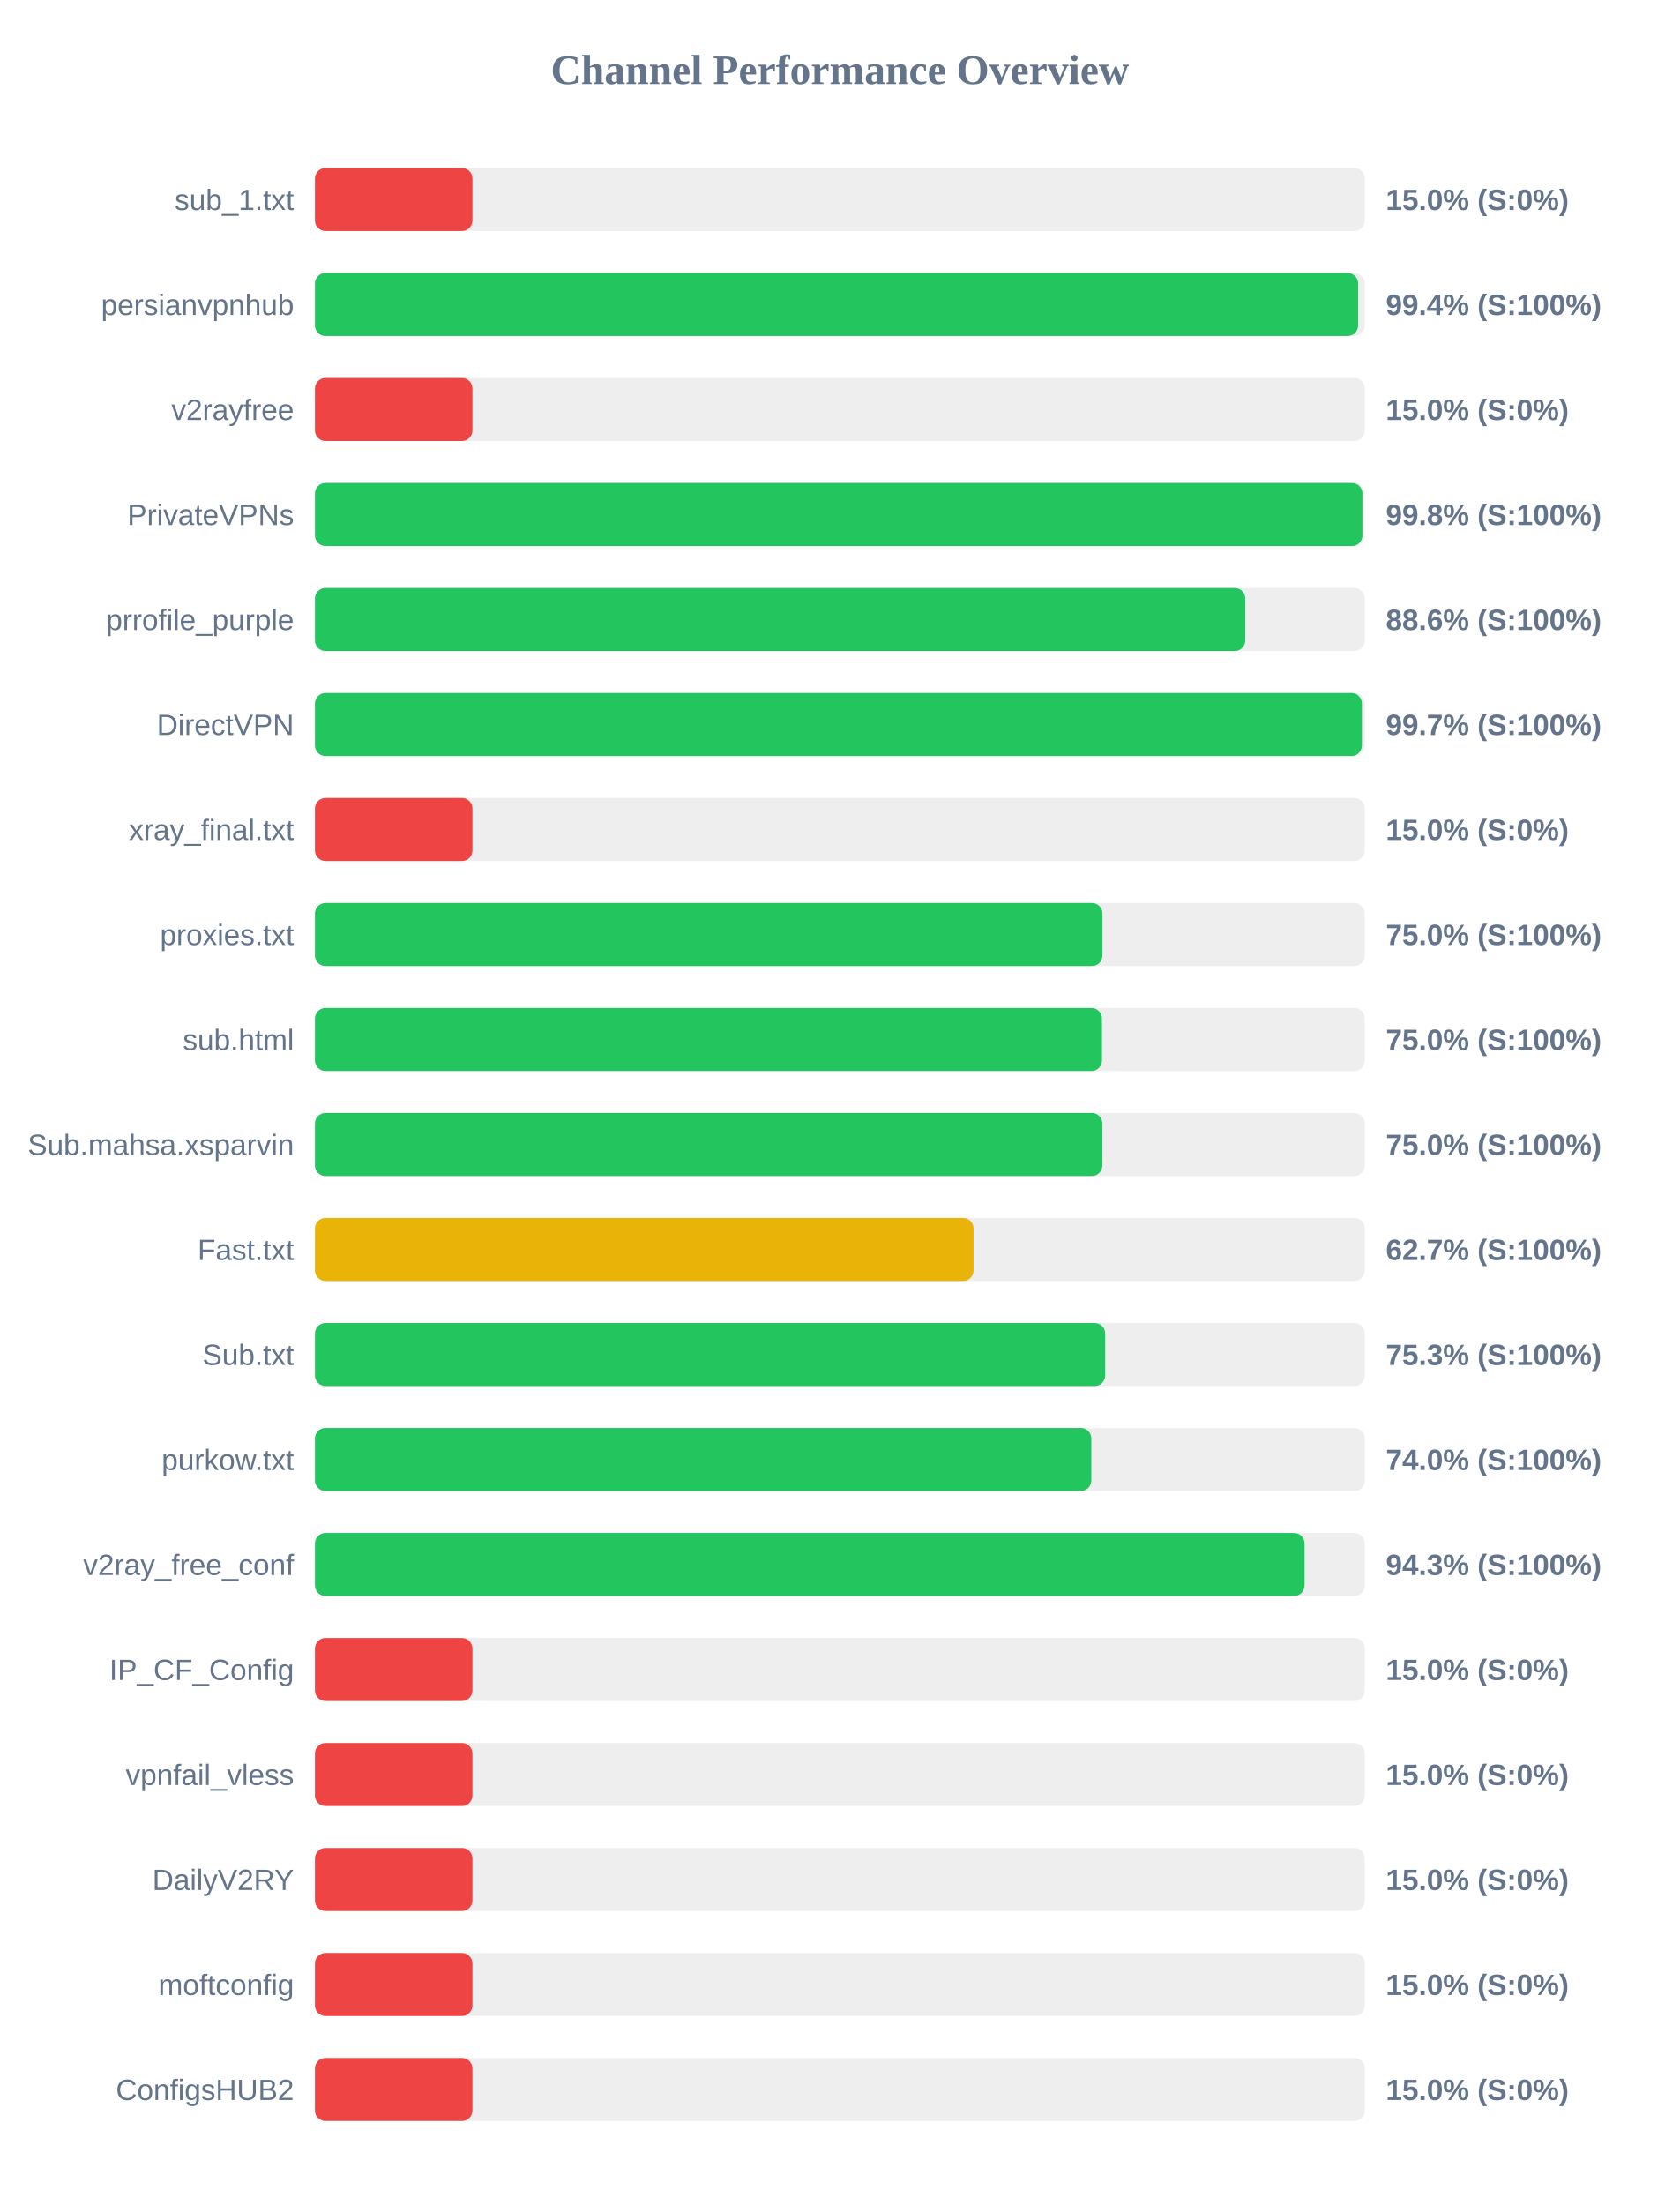
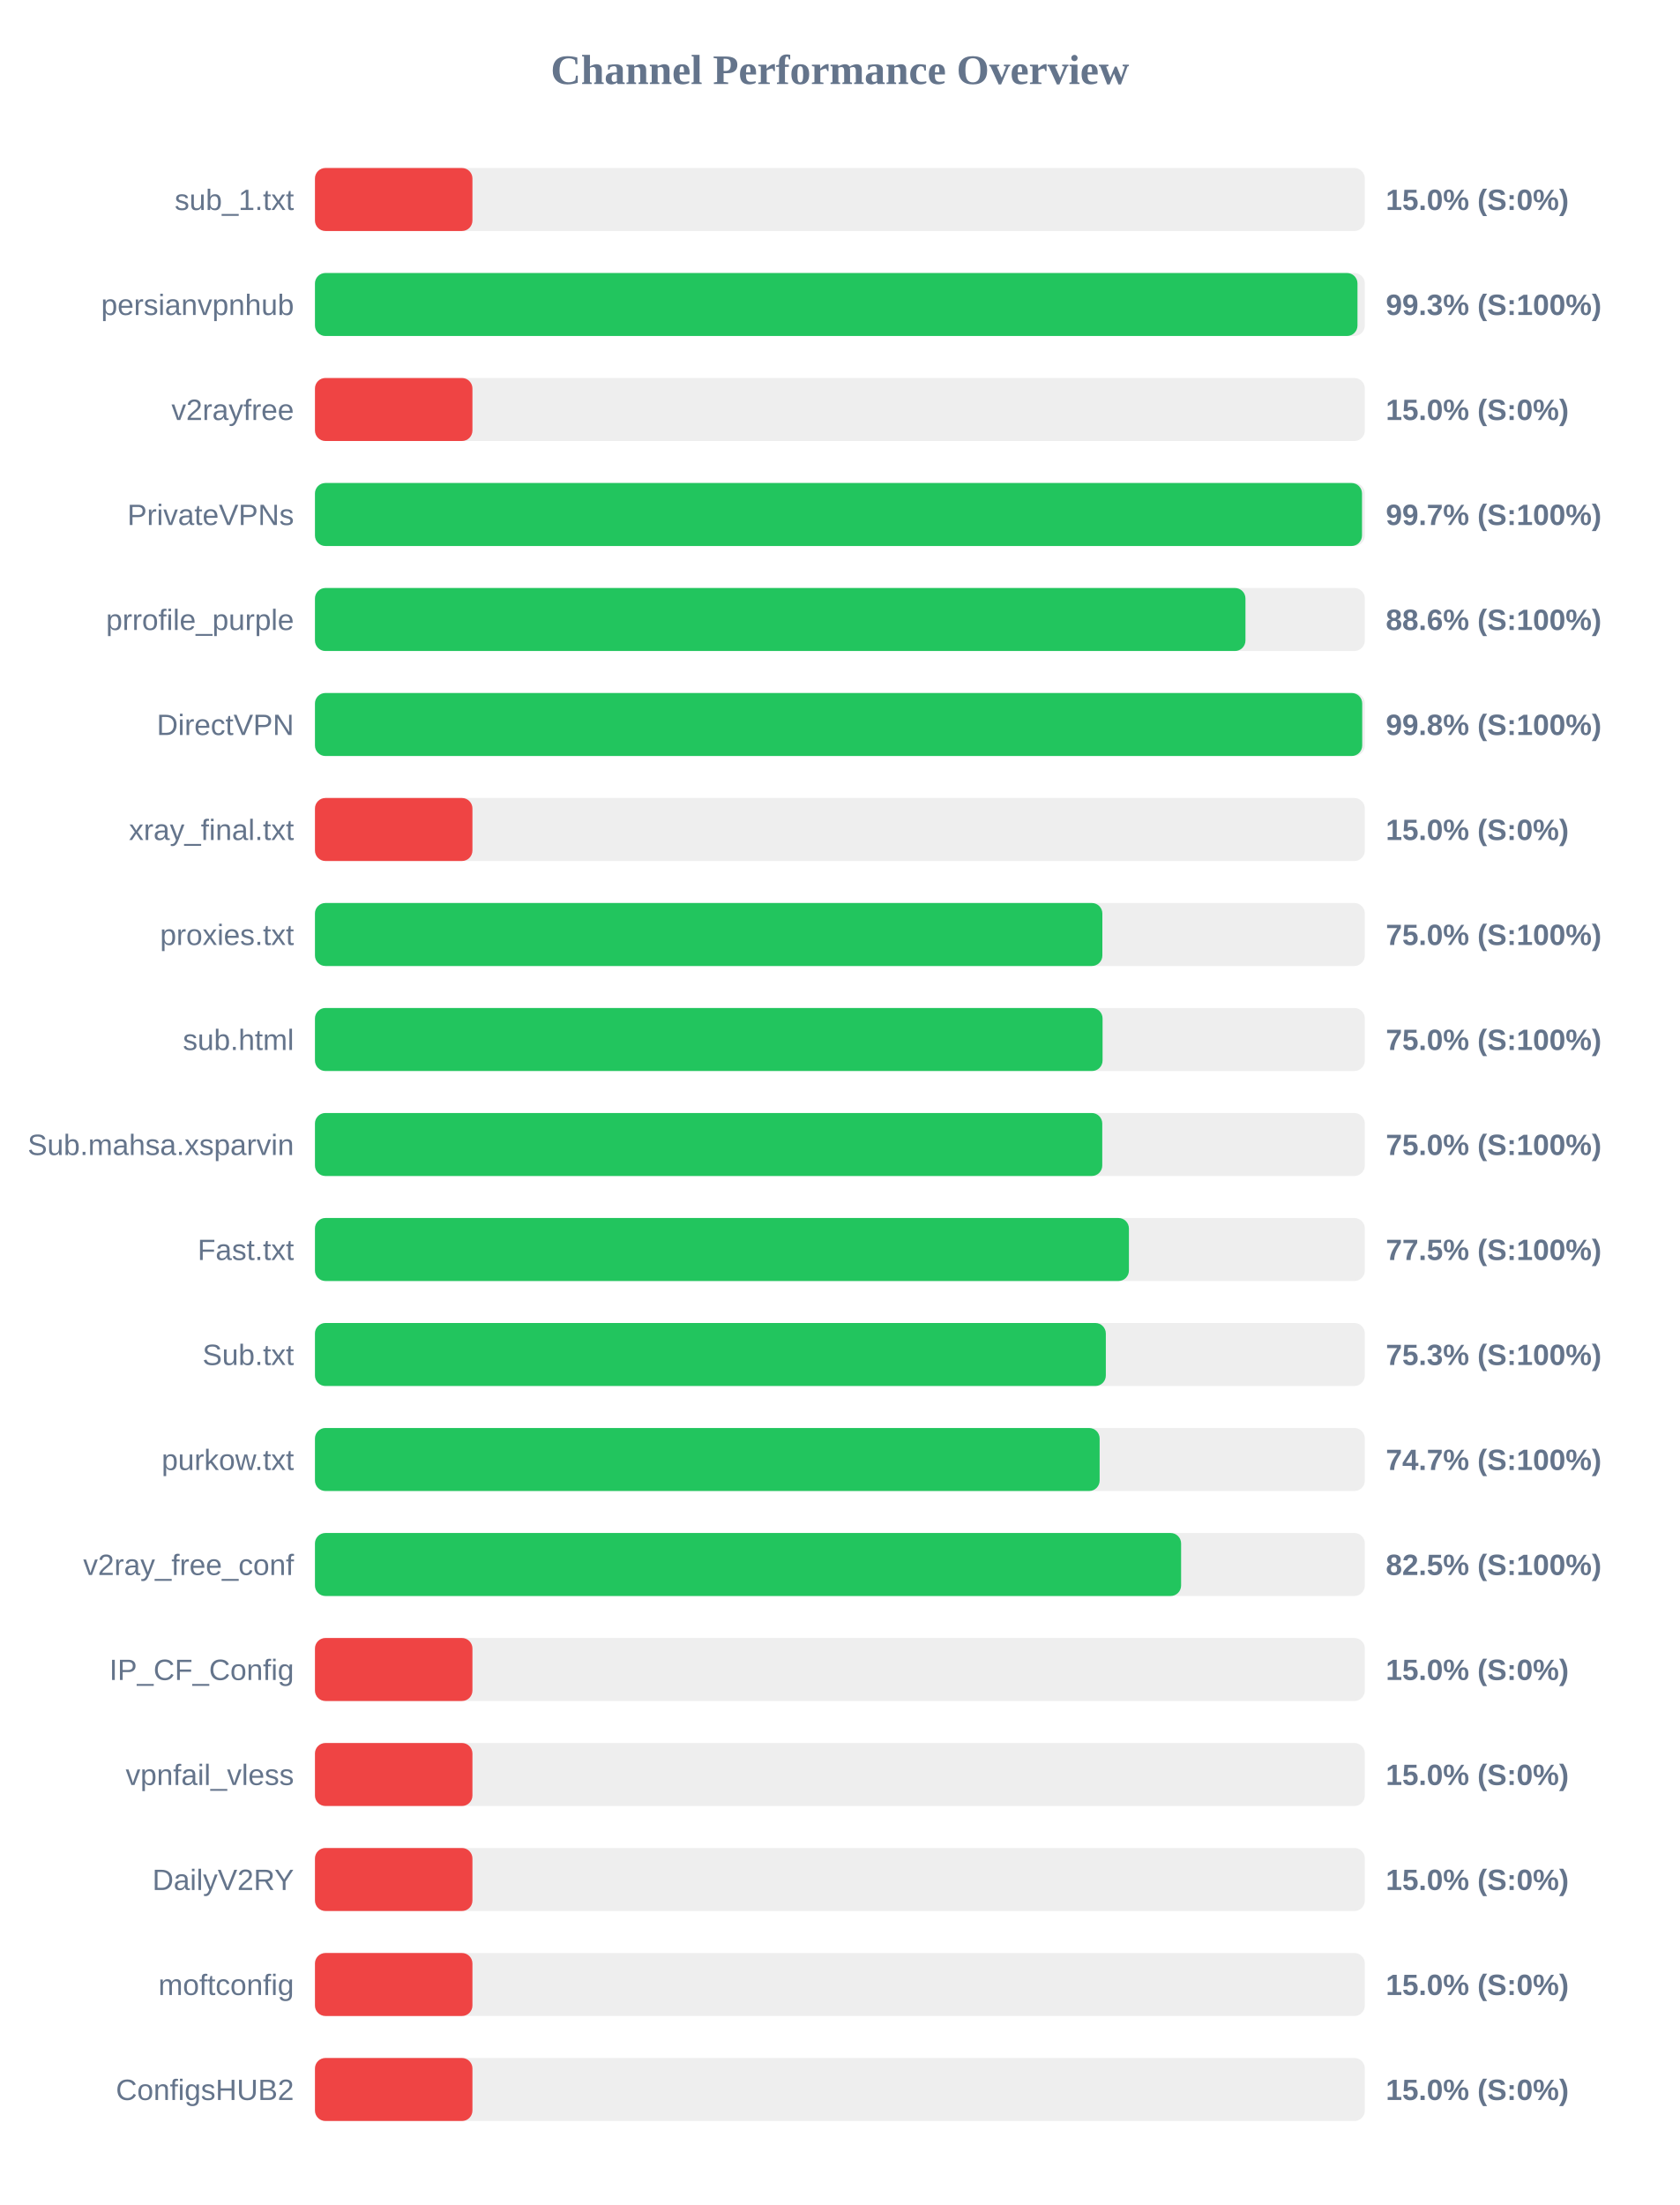
<svg xmlns="http://www.w3.org/2000/svg" width="800" height="1050" version="1.1">
  <style>
        .row { font: 14px Arial; fill: #64748b; }
        .score { font: bold 14px Arial; fill: #64748b; }
    </style>
  <text x="400" y="40" text-anchor="middle" font-size="20px" font-weight="bold" fill="#64748b">Channel Performance Overview</text>
  <rect x="150" y="80" width="500" height="30" fill="#eee" rx="5" />
  <rect x="150" y="80" width="75.0" height="30" fill="#ef4444" rx="5" />
  <text x="140" y="100" text-anchor="end" class="row">sub_1.txt</text>
  <text x="660" y="100" text-anchor="start" class="score">15.0% (S:0%)</text>
  <rect x="150" y="130" width="500" height="30" fill="#eee" rx="5" />
-   <rect x="150" y="130" width="496.8" height="30" fill="#22c55e" rx="5" />
+   <rect x="150" y="130" width="496.5" height="30" fill="#22c55e" rx="5" />
  <text x="140" y="150" text-anchor="end" class="row">persianvpnhub</text>
-   <text x="660" y="150" text-anchor="start" class="score">99.4% (S:100%)</text>
+   <text x="660" y="150" text-anchor="start" class="score">99.3% (S:100%)</text>
  <rect x="150" y="180" width="500" height="30" fill="#eee" rx="5" />
  <rect x="150" y="180" width="75.0" height="30" fill="#ef4444" rx="5" />
  <text x="140" y="200" text-anchor="end" class="row">v2rayfree</text>
  <text x="660" y="200" text-anchor="start" class="score">15.0% (S:0%)</text>
  <rect x="150" y="230" width="500" height="30" fill="#eee" rx="5" />
-   <rect x="150" y="230" width="498.85" height="30" fill="#22c55e" rx="5" />
+   <rect x="150" y="230" width="498.65" height="30" fill="#22c55e" rx="5" />
  <text x="140" y="250" text-anchor="end" class="row">PrivateVPNs</text>
-   <text x="660" y="250" text-anchor="start" class="score">99.8% (S:100%)</text>
+   <text x="660" y="250" text-anchor="start" class="score">99.7% (S:100%)</text>
  <rect x="150" y="280" width="500" height="30" fill="#eee" rx="5" />
-   <rect x="150" y="280" width="443.05" height="30" fill="#22c55e" rx="5" />
+   <rect x="150" y="280" width="443.15" height="30" fill="#22c55e" rx="5" />
  <text x="140" y="300" text-anchor="end" class="row">prrofile_purple</text>
  <text x="660" y="300" text-anchor="start" class="score">88.6% (S:100%)</text>
  <rect x="150" y="330" width="500" height="30" fill="#eee" rx="5" />
-   <rect x="150" y="330" width="498.6" height="30" fill="#22c55e" rx="5" />
+   <rect x="150" y="330" width="498.75" height="30" fill="#22c55e" rx="5" />
  <text x="140" y="350" text-anchor="end" class="row">DirectVPN</text>
-   <text x="660" y="350" text-anchor="start" class="score">99.7% (S:100%)</text>
+   <text x="660" y="350" text-anchor="start" class="score">99.8% (S:100%)</text>
  <rect x="150" y="380" width="500" height="30" fill="#eee" rx="5" />
  <rect x="150" y="380" width="75.0" height="30" fill="#ef4444" rx="5" />
  <text x="140" y="400" text-anchor="end" class="row">xray_final.txt</text>
  <text x="660" y="400" text-anchor="start" class="score">15.0% (S:0%)</text>
  <rect x="150" y="430" width="500" height="30" fill="#eee" rx="5" />
-   <rect x="150" y="430" width="375.05" height="30" fill="#22c55e" rx="5" />
+   <rect x="150" y="430" width="375.0" height="30" fill="#22c55e" rx="5" />
  <text x="140" y="450" text-anchor="end" class="row">proxies.txt</text>
  <text x="660" y="450" text-anchor="start" class="score">75.0% (S:100%)</text>
  <rect x="150" y="480" width="500" height="30" fill="#eee" rx="5" />
-   <rect x="150" y="480" width="374.8" height="30" fill="#22c55e" rx="5" />
+   <rect x="150" y="480" width="375.1" height="30" fill="#22c55e" rx="5" />
  <text x="140" y="500" text-anchor="end" class="row">sub.html</text>
  <text x="660" y="500" text-anchor="start" class="score">75.0% (S:100%)</text>
  <rect x="150" y="530" width="500" height="30" fill="#eee" rx="5" />
-   <rect x="150" y="530" width="375.0" height="30" fill="#22c55e" rx="5" />
+   <rect x="150" y="530" width="374.95" height="30" fill="#22c55e" rx="5" />
  <text x="140" y="550" text-anchor="end" class="row">Sub.mahsa.xsparvin</text>
  <text x="660" y="550" text-anchor="start" class="score">75.0% (S:100%)</text>
  <rect x="150" y="580" width="500" height="30" fill="#eee" rx="5" />
-   <rect x="150" y="580" width="313.65" height="30" fill="#eab308" rx="5" />
+   <rect x="150" y="580" width="387.65" height="30" fill="#22c55e" rx="5" />
  <text x="140" y="600" text-anchor="end" class="row">Fast.txt</text>
-   <text x="660" y="600" text-anchor="start" class="score">62.7% (S:100%)</text>
+   <text x="660" y="600" text-anchor="start" class="score">77.5% (S:100%)</text>
  <rect x="150" y="630" width="500" height="30" fill="#eee" rx="5" />
-   <rect x="150" y="630" width="376.35" height="30" fill="#22c55e" rx="5" />
+   <rect x="150" y="630" width="376.65" height="30" fill="#22c55e" rx="5" />
  <text x="140" y="650" text-anchor="end" class="row">Sub.txt</text>
  <text x="660" y="650" text-anchor="start" class="score">75.3% (S:100%)</text>
  <rect x="150" y="680" width="500" height="30" fill="#eee" rx="5" />
-   <rect x="150" y="680" width="369.75" height="30" fill="#22c55e" rx="5" />
+   <rect x="150" y="680" width="373.7" height="30" fill="#22c55e" rx="5" />
  <text x="140" y="700" text-anchor="end" class="row">purkow.txt</text>
-   <text x="660" y="700" text-anchor="start" class="score">74.0% (S:100%)</text>
+   <text x="660" y="700" text-anchor="start" class="score">74.7% (S:100%)</text>
  <rect x="150" y="730" width="500" height="30" fill="#eee" rx="5" />
-   <rect x="150" y="730" width="471.3" height="30" fill="#22c55e" rx="5" />
+   <rect x="150" y="730" width="412.5" height="30" fill="#22c55e" rx="5" />
  <text x="140" y="750" text-anchor="end" class="row">v2ray_free_conf</text>
-   <text x="660" y="750" text-anchor="start" class="score">94.3% (S:100%)</text>
+   <text x="660" y="750" text-anchor="start" class="score">82.5% (S:100%)</text>
  <rect x="150" y="780" width="500" height="30" fill="#eee" rx="5" />
  <rect x="150" y="780" width="75.0" height="30" fill="#ef4444" rx="5" />
  <text x="140" y="800" text-anchor="end" class="row">IP_CF_Config</text>
  <text x="660" y="800" text-anchor="start" class="score">15.0% (S:0%)</text>
  <rect x="150" y="830" width="500" height="30" fill="#eee" rx="5" />
  <rect x="150" y="830" width="75.0" height="30" fill="#ef4444" rx="5" />
  <text x="140" y="850" text-anchor="end" class="row">vpnfail_vless</text>
  <text x="660" y="850" text-anchor="start" class="score">15.0% (S:0%)</text>
  <rect x="150" y="880" width="500" height="30" fill="#eee" rx="5" />
  <rect x="150" y="880" width="75.0" height="30" fill="#ef4444" rx="5" />
  <text x="140" y="900" text-anchor="end" class="row">DailyV2RY</text>
  <text x="660" y="900" text-anchor="start" class="score">15.0% (S:0%)</text>
  <rect x="150" y="930" width="500" height="30" fill="#eee" rx="5" />
  <rect x="150" y="930" width="75.0" height="30" fill="#ef4444" rx="5" />
  <text x="140" y="950" text-anchor="end" class="row">moftconfig</text>
  <text x="660" y="950" text-anchor="start" class="score">15.0% (S:0%)</text>
  <rect x="150" y="980" width="500" height="30" fill="#eee" rx="5" />
  <rect x="150" y="980" width="75.0" height="30" fill="#ef4444" rx="5" />
  <text x="140" y="1000" text-anchor="end" class="row">ConfigsHUB2</text>
  <text x="660" y="1000" text-anchor="start" class="score">15.0% (S:0%)</text>
</svg>
